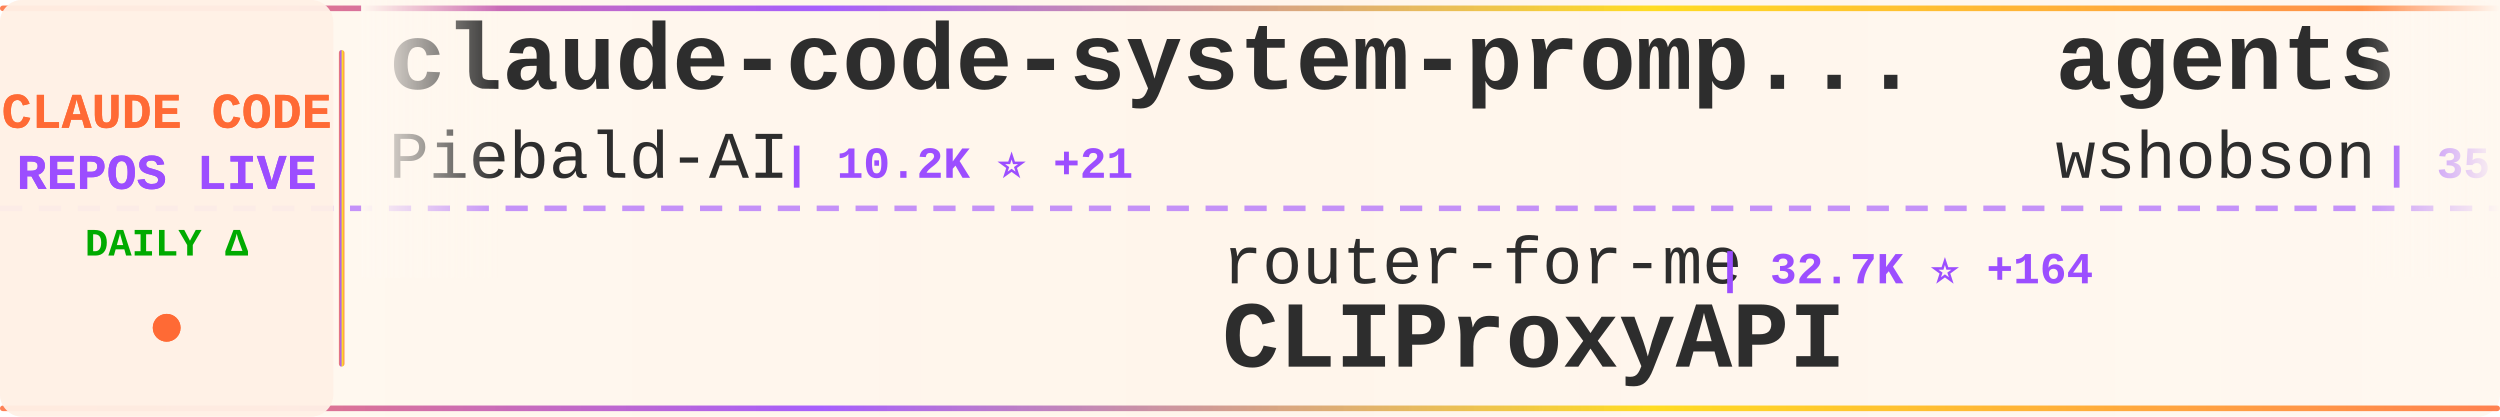
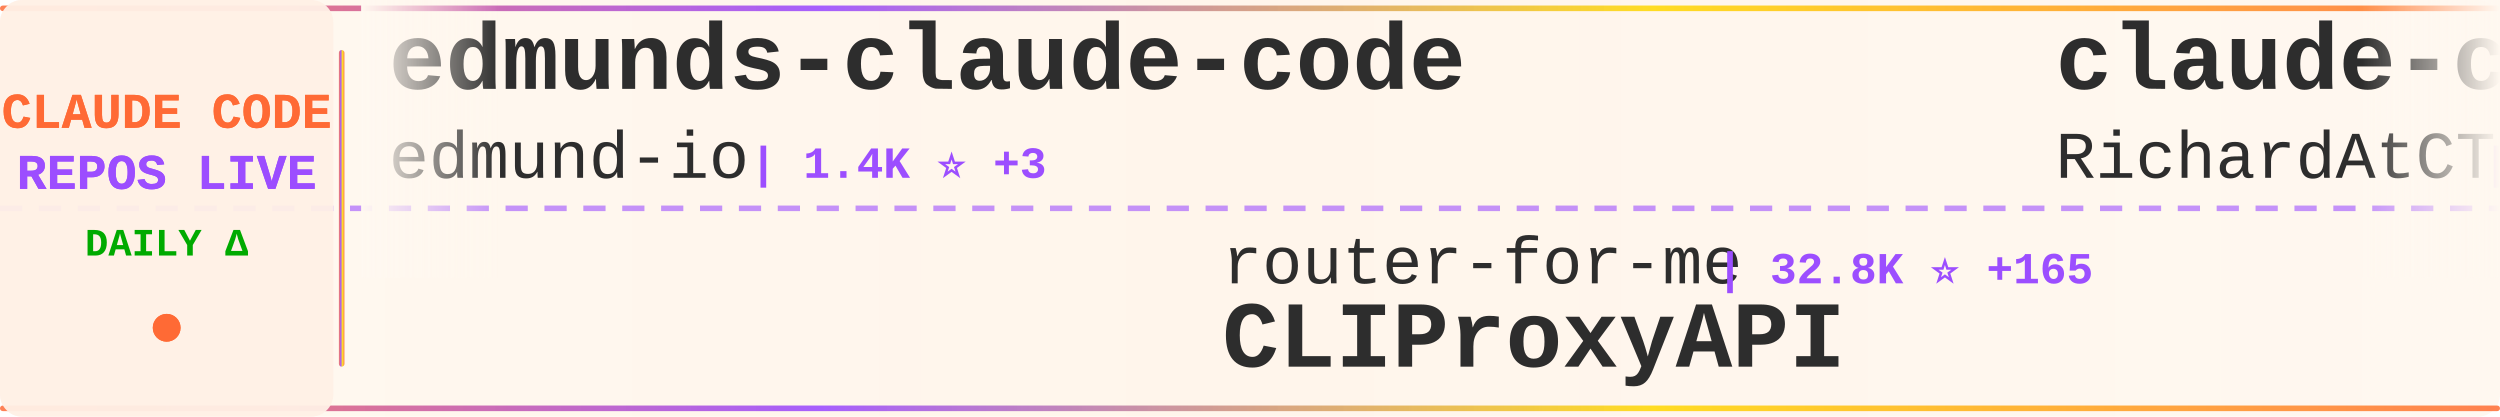
<svg xmlns="http://www.w3.org/2000/svg" width="900" height="150">
  <defs>
    <linearGradient id="tickerBg" x1="0%" y1="0%" x2="100%" y2="0%">
      <stop offset="0%" style="stop-color:#fff8f0;stop-opacity:0.98" />
      <stop offset="50%" style="stop-color:#fff5eb;stop-opacity:1" />
      <stop offset="100%" style="stop-color:#fff8f0;stop-opacity:0.98" />
    </linearGradient>
    <linearGradient id="borderGrad" x1="0%" y1="0%" x2="100%" y2="0%">
      <stop offset="0%" style="stop-color:#FF6B35;stop-opacity:0.85">
        <animate attributeName="stop-opacity" values="0.85;1;0.85" dur="2s" repeatCount="indefinite" />
      </stop>
      <stop offset="33%" style="stop-color:#9C4EFF;stop-opacity:0.9">
        <animate attributeName="stop-opacity" values="0.9;1;0.9" dur="2.2s" repeatCount="indefinite" />
      </stop>
      <stop offset="66%" style="stop-color:#FFD700;stop-opacity:0.85">
        <animate attributeName="stop-opacity" values="0.85;1;0.85" dur="1.8s" repeatCount="indefinite" />
      </stop>
      <stop offset="100%" style="stop-color:#FF6B35;stop-opacity:0.85">
        <animate attributeName="stop-opacity" values="0.85;1;0.85" dur="2s" repeatCount="indefinite" />
      </stop>
    </linearGradient>
    <filter id="textGlow">
      <feGaussianBlur stdDeviation="0.15" result="coloredBlur" />
      <feMerge>
        <feMergeNode in="coloredBlur" />
        <feMergeNode in="SourceGraphic" />
      </feMerge>
    </filter>
    <filter id="metricGlow">
      <feGaussianBlur stdDeviation="0.2" result="coloredBlur" />
      <feMerge>
        <feMergeNode in="coloredBlur" />
        <feMergeNode in="SourceGraphic" />
      </feMerge>
    </filter>
    <linearGradient id="leftFade" x1="0%" y1="0%" x2="100%" y2="0%">
      <stop offset="0%" style="stop-color:#fff8f0;stop-opacity:1" />
      <stop offset="100%" style="stop-color:#fff8f0;stop-opacity:0" />
    </linearGradient>
    <linearGradient id="rightFade" x1="0%" y1="0%" x2="100%" y2="0%">
      <stop offset="0%" style="stop-color:#fff8f0;stop-opacity:0" />
      <stop offset="100%" style="stop-color:#fff8f0;stop-opacity:1" />
    </linearGradient>
  </defs>
  <rect width="900" height="150" fill="url(#tickerBg)" rx="8" />
  <rect x="0" y="2" width="900" height="2" fill="url(#borderGrad)" rx="1" />
  <rect x="0" y="146" width="900" height="2" fill="url(#borderGrad)" rx="1" />
  <line x1="0" y1="75" x2="900" y2="75" stroke="#9C4EFF" stroke-width="2" stroke-dasharray="8 6" opacity="0.6" />
  <rect x="0" y="0" width="120" height="150" fill="#fff0e6" opacity="0.95" rx="8" />
  <text x="60" y="46" font-family="'Courier New', monospace" font-size="18" font-weight="bold" fill="#FF6B35" text-anchor="middle" filter="url(#textGlow)">
    CLAUDE CODE
  </text>
  <text x="60" y="68" font-family="'Courier New', monospace" font-size="18" font-weight="bold" fill="#9C4EFF" text-anchor="middle" filter="url(#textGlow)">
    REPOS LIVE
  </text>
  <text x="60" y="92" font-family="'Courier New', monospace" font-size="14" font-weight="bold" fill="#00aa00" text-anchor="middle">
    DAILY Δ
  </text>
  <circle cx="60" cy="118" r="5" fill="#FF6B35" filter="url(#metricGlow)">
    <animate attributeName="r" values="4;6;4" dur="1.5s" repeatCount="indefinite" />
    <animate attributeName="opacity" values="0.6;1;0.6" dur="1.5s" repeatCount="indefinite" />
  </circle>
  <rect x="122" y="18" width="2" height="114" fill="url(#borderGrad)" rx="1" />
  <clipPath id="tickerClip">
    <rect x="130" y="0" width="770" height="150" />
  </clipPath>
  <g clip-path="url(#tickerClip)">
    <g id="tickerItems">
      <animateTransform attributeName="transform" attributeType="XML" type="translate" from="0 0" to="-3000 0" dur="54s" repeatCount="indefinite" />
      <g transform="translate(0, 0)">
-         <text x="140" y="32" font-family="'Courier New', monospace" font-size="34" font-weight="bold" fill="#2d2d2d">claude-code-system-promp...</text>
-         <text x="140" y="64" font-family="'Courier New', monospace" font-size="24" font-weight="normal" fill="#2d2d2d" opacity="1.0">Piebald-AI</text>
-         <text x="282" y="64" font-family="'Courier New', monospace" font-size="16" font-weight="bold" fill="#9C4EFF"> | 10.2K ⭐ +21</text>
+         <text x="140" y="32" font-family="'Courier New', monospace" font-size="34" font-weight="bold" fill="#2d2d2d">edmunds-claude-code</text>
+         <text x="140" y="64" font-family="'Courier New', monospace" font-size="24" font-weight="normal" fill="#2d2d2d" opacity="1.0">edmund-io</text>
+         <text x="270" y="64" font-family="'Courier New', monospace" font-size="16" font-weight="bold" fill="#9C4EFF"> | 1.4K ⭐ +3</text>
      </g>
      <g transform="translate(300, 0)">
        <text x="140" y="102" font-family="'Courier New', monospace" font-size="24" font-weight="normal" fill="#2d2d2d" opacity="1.0">router-for-me</text>
-         <text x="318" y="102" font-family="'Courier New', monospace" font-size="16" font-weight="bold" fill="#9C4EFF"> | 32.7K ⭐ +164</text>
+         <text x="318" y="102" font-family="'Courier New', monospace" font-size="16" font-weight="bold" fill="#9C4EFF"> | 32.8K ⭐ +165</text>
        <text x="140" y="132" font-family="'Courier New', monospace" font-size="34" font-weight="bold" fill="#2d2d2d">CLIProxyAPI</text>
      </g>
      <g transform="translate(600, 0)">
-         <text x="140" y="32" font-family="'Courier New', monospace" font-size="34" font-weight="bold" fill="#2d2d2d">agents</text>
-         <text x="140" y="64" font-family="'Courier New', monospace" font-size="24" font-weight="normal" fill="#2d2d2d" opacity="1.0">wshobson</text>
-         <text x="258" y="64" font-family="'Courier New', monospace" font-size="16" font-weight="bold" fill="#9C4EFF"> | 35.4K ⭐ +76</text>
+         <text x="140" y="32" font-family="'Courier New', monospace" font-size="34" font-weight="bold" fill="#2d2d2d">claude-code-telegram</text>
+         <text x="140" y="64" font-family="'Courier New', monospace" font-size="24" font-weight="normal" fill="#2d2d2d" opacity="1.0">RichardAtCT</text>
+         <text x="294" y="64" font-family="'Courier New', monospace" font-size="16" font-weight="bold" fill="#9C4EFF"> | 2.6K ⭐ +6</text>
      </g>
      <g transform="translate(900, 0)">
-         <text x="140" y="102" font-family="'Courier New', monospace" font-size="24" font-weight="normal" fill="#2d2d2d" opacity="1.0">chauncygu</text>
-         <text x="270" y="102" font-family="'Courier New', monospace" font-size="16" font-weight="bold" fill="#9C4EFF"> | 2.4K ⭐ +6</text>
-         <text x="140" y="132" font-family="'Courier New', monospace" font-size="34" font-weight="bold" fill="#2d2d2d">collection-claude-code-s...</text>
+         <text x="140" y="102" font-family="'Courier New', monospace" font-size="24" font-weight="normal" fill="#2d2d2d" opacity="1.0">JrCx7scC</text>
+         <text x="258" y="102" font-family="'Courier New', monospace" font-size="16" font-weight="bold" fill="#9C4EFF"> | 367 ⭐</text>
+         <text x="140" y="132" font-family="'Courier New', monospace" font-size="34" font-weight="bold" fill="#2d2d2d">claude-code-source</text>
      </g>
      <g transform="translate(1200, 0)">
-         <text x="140" y="32" font-family="'Courier New', monospace" font-size="34" font-weight="bold" fill="#2d2d2d">claude-code-tips</text>
-         <text x="140" y="64" font-family="'Courier New', monospace" font-size="24" font-weight="normal" fill="#2d2d2d" opacity="1.0">ykdojo</text>
-         <text x="234" y="64" font-family="'Courier New', monospace" font-size="16" font-weight="bold" fill="#9C4EFF"> | 8.3K ⭐ +33</text>
+         <text x="140" y="32" font-family="'Courier New', monospace" font-size="34" font-weight="bold" fill="#2d2d2d">cc-switch</text>
+         <text x="140" y="64" font-family="'Courier New', monospace" font-size="24" font-weight="normal" fill="#2d2d2d" opacity="1.0">farion1231</text>
+         <text x="282" y="64" font-family="'Courier New', monospace" font-size="16" font-weight="bold" fill="#9C4EFF"> | 71.4K ⭐ +976</text>
      </g>
      <g transform="translate(1500, 0)">
-         <text x="140" y="102" font-family="'Courier New', monospace" font-size="24" font-weight="normal" fill="#2d2d2d" opacity="1.0">fazxes</text>
-         <text x="234" y="102" font-family="'Courier New', monospace" font-size="16" font-weight="bold" fill="#9C4EFF"> | 215 ⭐</text>
-         <text x="140" y="132" font-family="'Courier New', monospace" font-size="34" font-weight="bold" fill="#2d2d2d">Claude-code</text>
+         <text x="140" y="102" font-family="'Courier New', monospace" font-size="24" font-weight="normal" fill="#2d2d2d" opacity="1.0">anthropics</text>
+         <text x="282" y="102" font-family="'Courier New', monospace" font-size="16" font-weight="bold" fill="#9C4EFF"> | 134.6K ⭐ +635</text>
+         <text x="140" y="132" font-family="'Courier New', monospace" font-size="34" font-weight="bold" fill="#2d2d2d">skills</text>
      </g>
      <g transform="translate(1800, 0)">
-         <text x="140" y="32" font-family="'Courier New', monospace" font-size="34" font-weight="bold" fill="#2d2d2d">claude-code-tudou</text>
-         <text x="140" y="64" font-family="'Courier New', monospace" font-size="24" font-weight="normal" fill="#2d2d2d" opacity="1.0">AICoderTudou</text>
-         <text x="306" y="64" font-family="'Courier New', monospace" font-size="16" font-weight="bold" fill="#9C4EFF"> | 501 ⭐</text>
+         <text x="140" y="32" font-family="'Courier New', monospace" font-size="34" font-weight="bold" fill="#2d2d2d">claude_code_src</text>
+         <text x="140" y="64" font-family="'Courier New', monospace" font-size="24" font-weight="normal" fill="#2d2d2d" opacity="1.0">ponponon</text>
+         <text x="258" y="64" font-family="'Courier New', monospace" font-size="16" font-weight="bold" fill="#9C4EFF"> | 2.2K ⭐ +1</text>
      </g>
      <g transform="translate(2100, 0)">
-         <text x="140" y="102" font-family="'Courier New', monospace" font-size="24" font-weight="normal" fill="#2d2d2d" opacity="1.0">lintsinghua</text>
-         <text x="294" y="102" font-family="'Courier New', monospace" font-size="16" font-weight="bold" fill="#9C4EFF"> | 3.3K ⭐ +16</text>
-         <text x="140" y="132" font-family="'Courier New', monospace" font-size="34" font-weight="bold" fill="#2d2d2d">claude-code-book</text>
+         <text x="140" y="102" font-family="'Courier New', monospace" font-size="24" font-weight="normal" fill="#2d2d2d" opacity="1.0">feiskyer</text>
+         <text x="258" y="102" font-family="'Courier New', monospace" font-size="16" font-weight="bold" fill="#9C4EFF"> | 1.5K ⭐</text>
+         <text x="140" y="132" font-family="'Courier New', monospace" font-size="34" font-weight="bold" fill="#2d2d2d">claude-code-settings</text>
      </g>
      <g transform="translate(2400, 0)">
-         <text x="140" y="32" font-family="'Courier New', monospace" font-size="34" font-weight="bold" fill="#2d2d2d">claude-code-spec-workflo...</text>
-         <text x="140" y="64" font-family="'Courier New', monospace" font-size="24" font-weight="normal" fill="#2d2d2d" opacity="1.0">Pimzino</text>
-         <text x="246" y="64" font-family="'Courier New', monospace" font-size="16" font-weight="bold" fill="#9C4EFF"> | 3.7K ⭐ +1</text>
+         <text x="140" y="32" font-family="'Courier New', monospace" font-size="34" font-weight="bold" fill="#2d2d2d">claude-code-pm-course</text>
+         <text x="140" y="64" font-family="'Courier New', monospace" font-size="24" font-weight="normal" fill="#2d2d2d" opacity="1.0">carlvellotti</text>
+         <text x="306" y="64" font-family="'Courier New', monospace" font-size="16" font-weight="bold" fill="#9C4EFF"> | 2.0K ⭐ +5</text>
      </g>
      <g transform="translate(2700, 0)">
-         <text x="140" y="102" font-family="'Courier New', monospace" font-size="24" font-weight="normal" fill="#2d2d2d" opacity="1.0">davila7</text>
-         <text x="246" y="102" font-family="'Courier New', monospace" font-size="16" font-weight="bold" fill="#9C4EFF"> | 27.3K ⭐ +32</text>
-         <text x="140" y="132" font-family="'Courier New', monospace" font-size="34" font-weight="bold" fill="#2d2d2d">claude-code-templates</text>
+         <text x="140" y="102" font-family="'Courier New', monospace" font-size="24" font-weight="normal" fill="#2d2d2d" opacity="1.0">liuup</text>
+         <text x="222" y="102" font-family="'Courier New', monospace" font-size="16" font-weight="bold" fill="#9C4EFF"> | 2.5K ⭐ +29</text>
+         <text x="140" y="132" font-family="'Courier New', monospace" font-size="34" font-weight="bold" fill="#2d2d2d">claude-code-analysis</text>
      </g>
      <g transform="translate(3000, 0)">
-         <text x="140" y="32" font-family="'Courier New', monospace" font-size="34" font-weight="bold" fill="#2d2d2d">claude-code-system-promp...</text>
-         <text x="140" y="64" font-family="'Courier New', monospace" font-size="24" font-weight="normal" fill="#2d2d2d" opacity="1.0">Piebald-AI</text>
-         <text x="282" y="64" font-family="'Courier New', monospace" font-size="16" font-weight="bold" fill="#9C4EFF"> | 10.2K ⭐ +21</text>
+         <text x="140" y="32" font-family="'Courier New', monospace" font-size="34" font-weight="bold" fill="#2d2d2d">edmunds-claude-code</text>
+         <text x="140" y="64" font-family="'Courier New', monospace" font-size="24" font-weight="normal" fill="#2d2d2d" opacity="1.0">edmund-io</text>
+         <text x="270" y="64" font-family="'Courier New', monospace" font-size="16" font-weight="bold" fill="#9C4EFF"> | 1.4K ⭐ +3</text>
      </g>
      <g transform="translate(3300, 0)">
        <text x="140" y="102" font-family="'Courier New', monospace" font-size="24" font-weight="normal" fill="#2d2d2d" opacity="1.0">router-for-me</text>
-         <text x="318" y="102" font-family="'Courier New', monospace" font-size="16" font-weight="bold" fill="#9C4EFF"> | 32.7K ⭐ +164</text>
+         <text x="318" y="102" font-family="'Courier New', monospace" font-size="16" font-weight="bold" fill="#9C4EFF"> | 32.8K ⭐ +165</text>
        <text x="140" y="132" font-family="'Courier New', monospace" font-size="34" font-weight="bold" fill="#2d2d2d">CLIProxyAPI</text>
      </g>
      <g transform="translate(3600, 0)">
-         <text x="140" y="32" font-family="'Courier New', monospace" font-size="34" font-weight="bold" fill="#2d2d2d">agents</text>
-         <text x="140" y="64" font-family="'Courier New', monospace" font-size="24" font-weight="normal" fill="#2d2d2d" opacity="1.0">wshobson</text>
-         <text x="258" y="64" font-family="'Courier New', monospace" font-size="16" font-weight="bold" fill="#9C4EFF"> | 35.4K ⭐ +76</text>
+         <text x="140" y="32" font-family="'Courier New', monospace" font-size="34" font-weight="bold" fill="#2d2d2d">claude-code-telegram</text>
+         <text x="140" y="64" font-family="'Courier New', monospace" font-size="24" font-weight="normal" fill="#2d2d2d" opacity="1.0">RichardAtCT</text>
+         <text x="294" y="64" font-family="'Courier New', monospace" font-size="16" font-weight="bold" fill="#9C4EFF"> | 2.6K ⭐ +6</text>
      </g>
      <g transform="translate(3900, 0)">
-         <text x="140" y="102" font-family="'Courier New', monospace" font-size="24" font-weight="normal" fill="#2d2d2d" opacity="1.0">chauncygu</text>
-         <text x="270" y="102" font-family="'Courier New', monospace" font-size="16" font-weight="bold" fill="#9C4EFF"> | 2.4K ⭐ +6</text>
-         <text x="140" y="132" font-family="'Courier New', monospace" font-size="34" font-weight="bold" fill="#2d2d2d">collection-claude-code-s...</text>
+         <text x="140" y="102" font-family="'Courier New', monospace" font-size="24" font-weight="normal" fill="#2d2d2d" opacity="1.0">JrCx7scC</text>
+         <text x="258" y="102" font-family="'Courier New', monospace" font-size="16" font-weight="bold" fill="#9C4EFF"> | 367 ⭐</text>
+         <text x="140" y="132" font-family="'Courier New', monospace" font-size="34" font-weight="bold" fill="#2d2d2d">claude-code-source</text>
      </g>
    </g>
  </g>
  <rect x="130" y="0" width="50" height="100" fill="url(#leftFade)" />
  <rect x="850" y="0" width="50" height="100" fill="url(#rightFade)" />
</svg>
